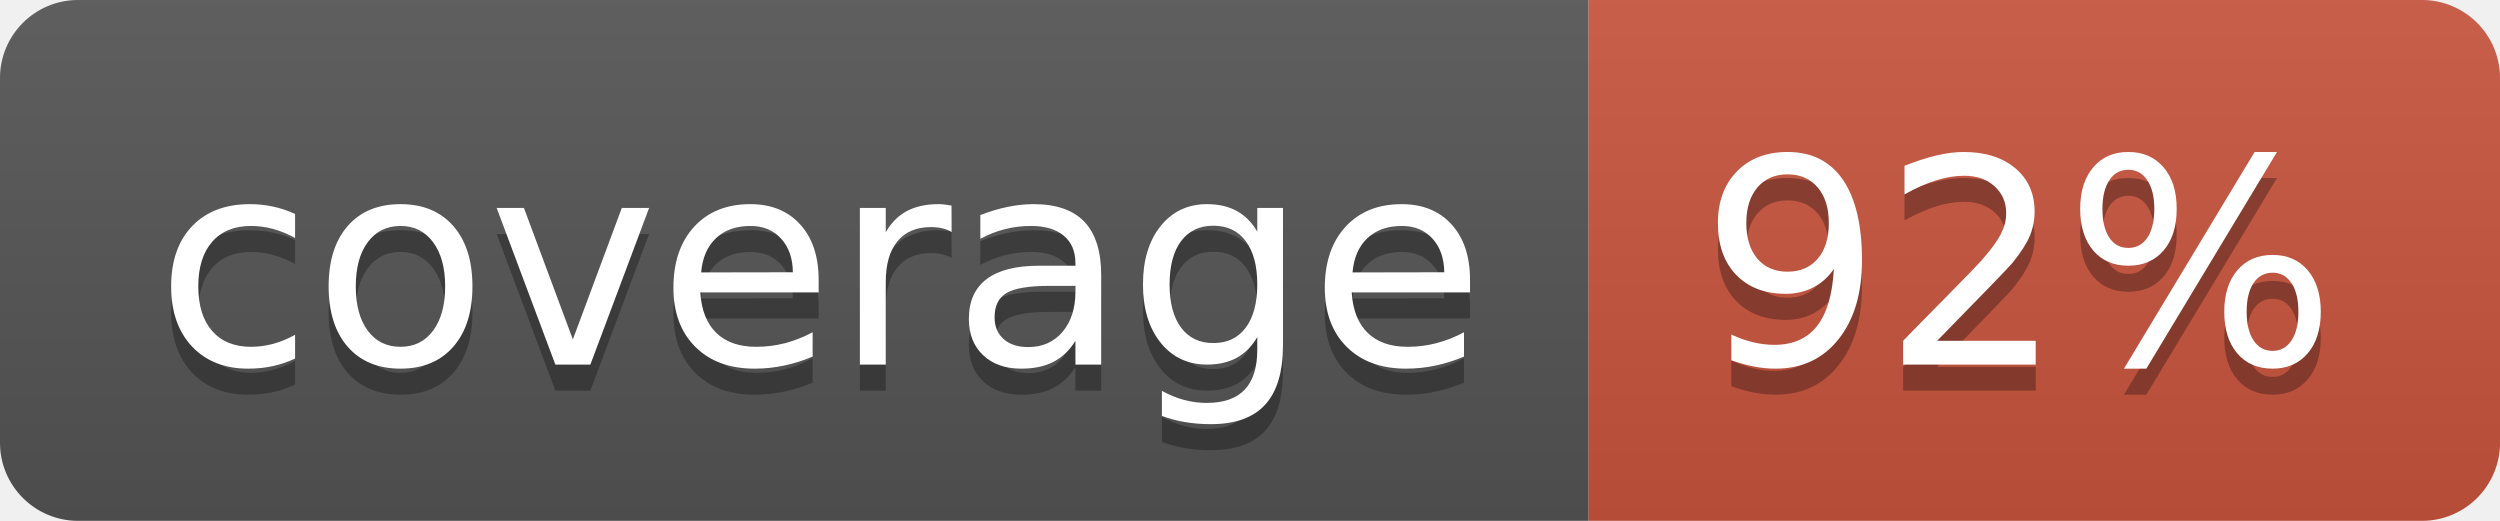
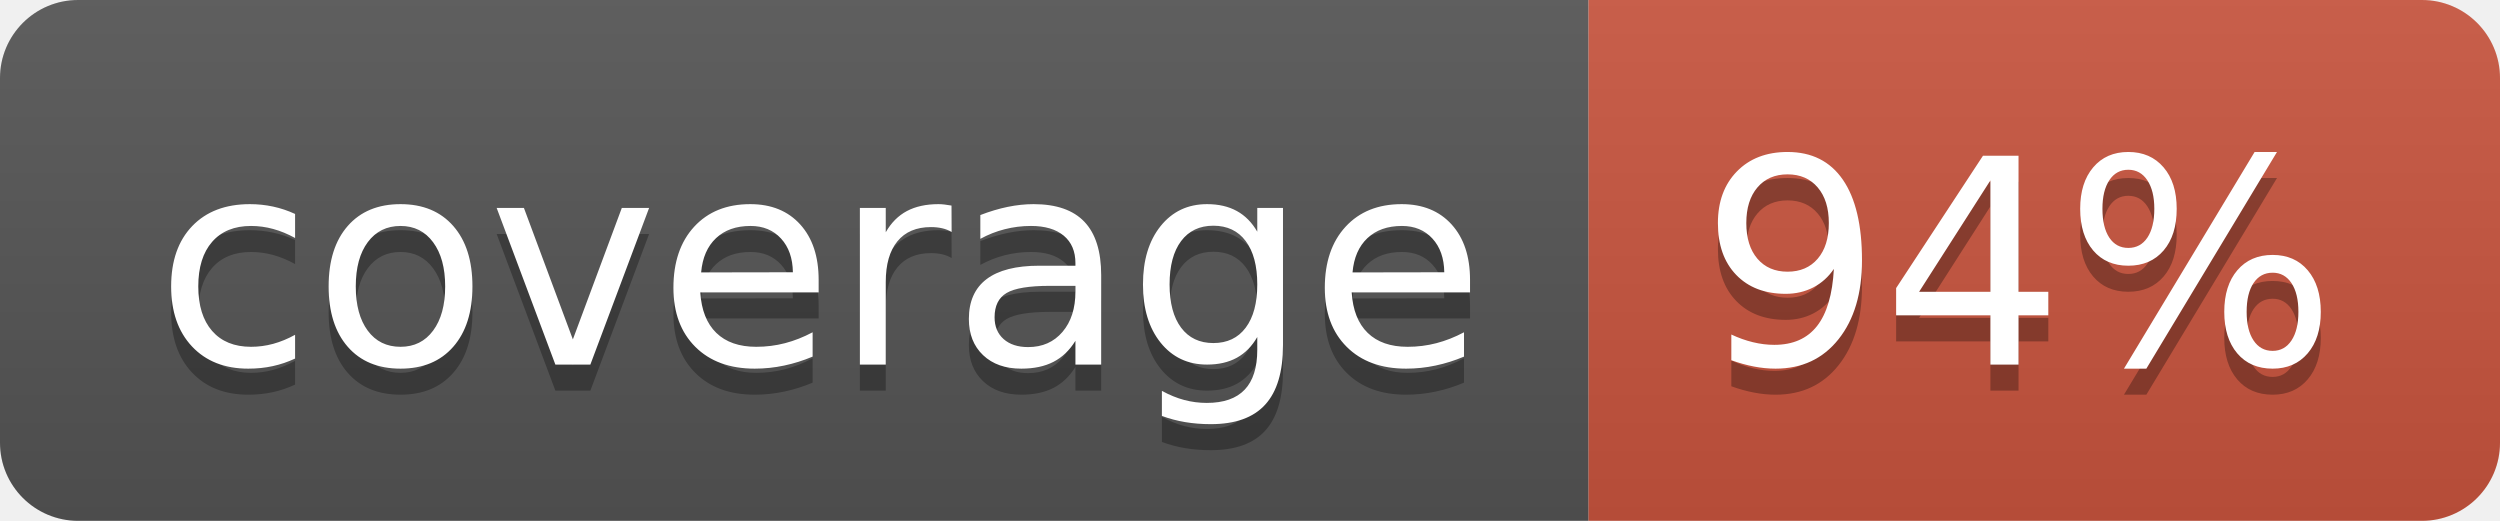
<svg xmlns="http://www.w3.org/2000/svg" width="96" height="20">
  <linearGradient id="b" x2="0" y2="100%">
    <stop offset="0" stop-color="#bbb" stop-opacity=".1" />
    <stop offset="1" stop-opacity=".1" />
  </linearGradient>
  <clipPath id="a">
    <rect width="96" height="20" rx="3" fill="#fff" />
  </clipPath>
  <g clip-path="url(#a)">
    <path fill="#555" d="M0 0h61v20H0z" />
    <path fill="#CA553E" d="M61 0h35v20H61z" />
    <path fill="url(#b)" d="M0 0h96v20H0z" />
  </g>
  <g fill="#fff" text-anchor="middle" font-family="DejaVu Sans,Verdana,Geneva,sans-serif" font-size="110">
    <text x="315" y="150" fill="#010101" fill-opacity=".3" transform="scale(.1)" textLength="510">coverage</text>
    <text x="315" y="140" transform="scale(.1)" textLength="510">coverage</text>
-     <text x="775" y="150" fill="#010101" fill-opacity=".3" transform="scale(.1)" textLength="250">92%</text>
-     <text x="775" y="140" transform="scale(.1)" textLength="250">92%</text>
+     <text x="775" y="150" fill="#010101" fill-opacity=".3" transform="scale(.1)" textLength="250">94%</text>
+     <text x="775" y="140" transform="scale(.1)" textLength="250">94%</text>
  </g>
</svg>
